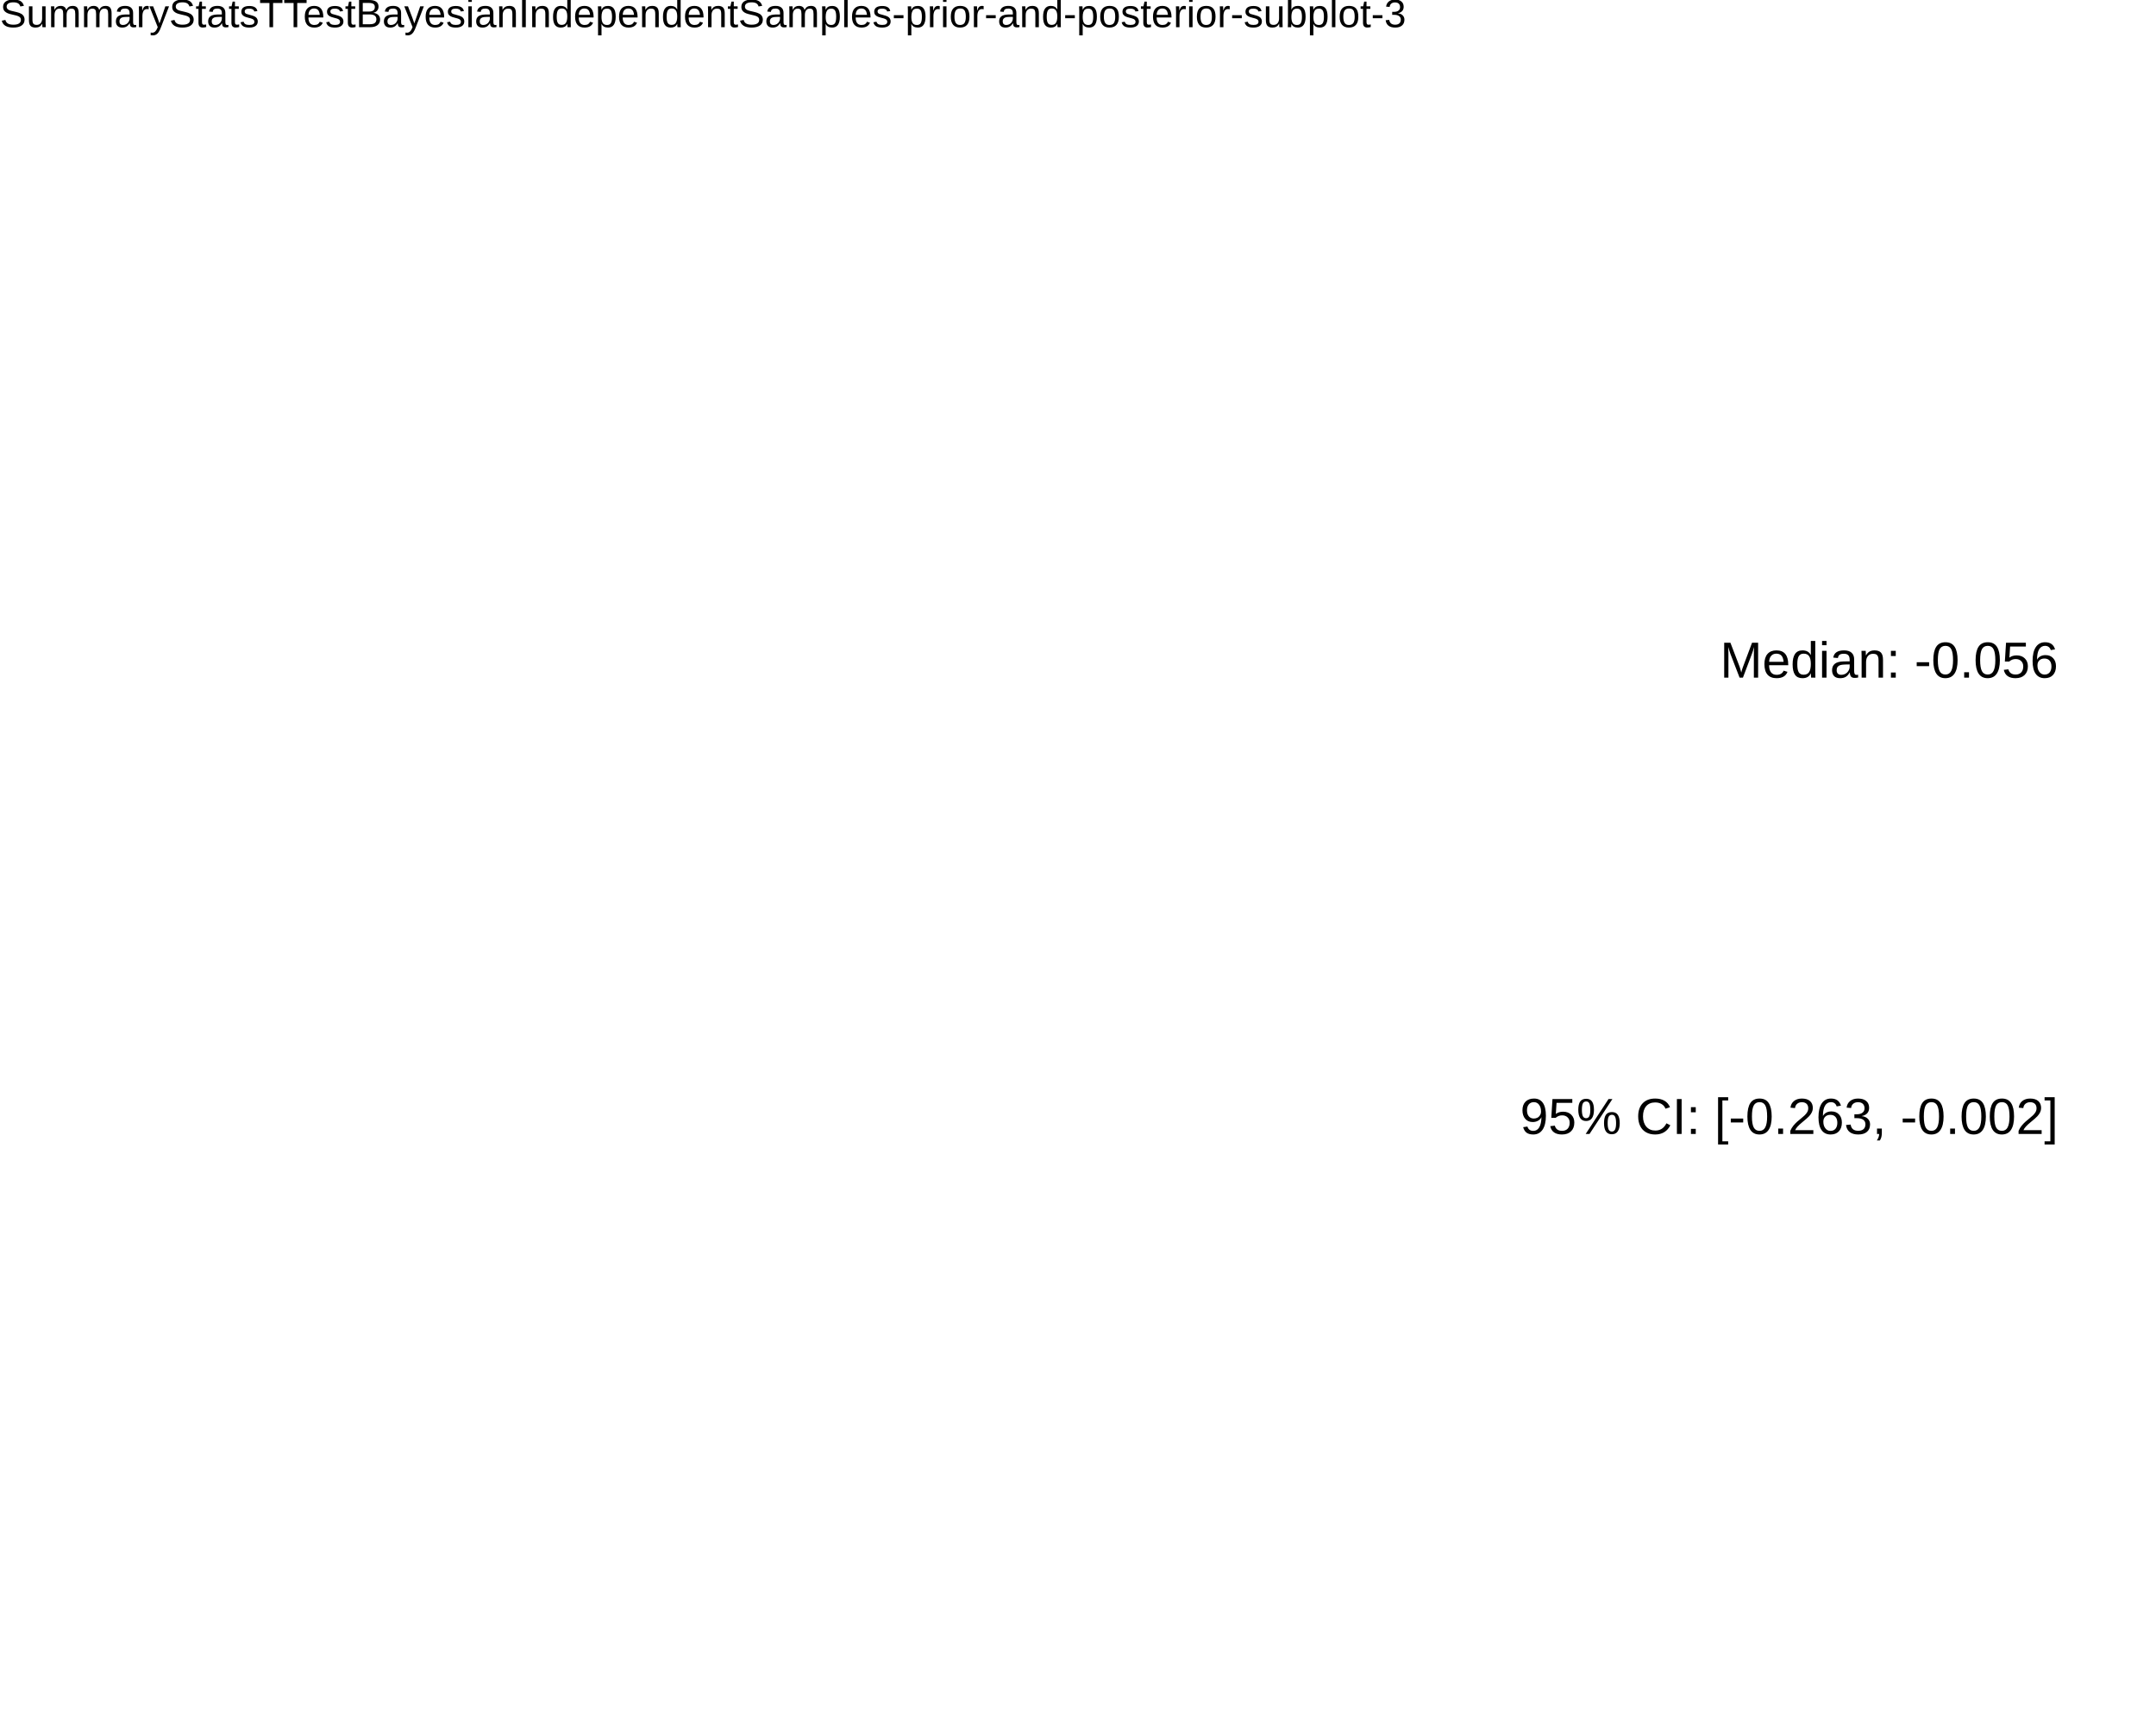
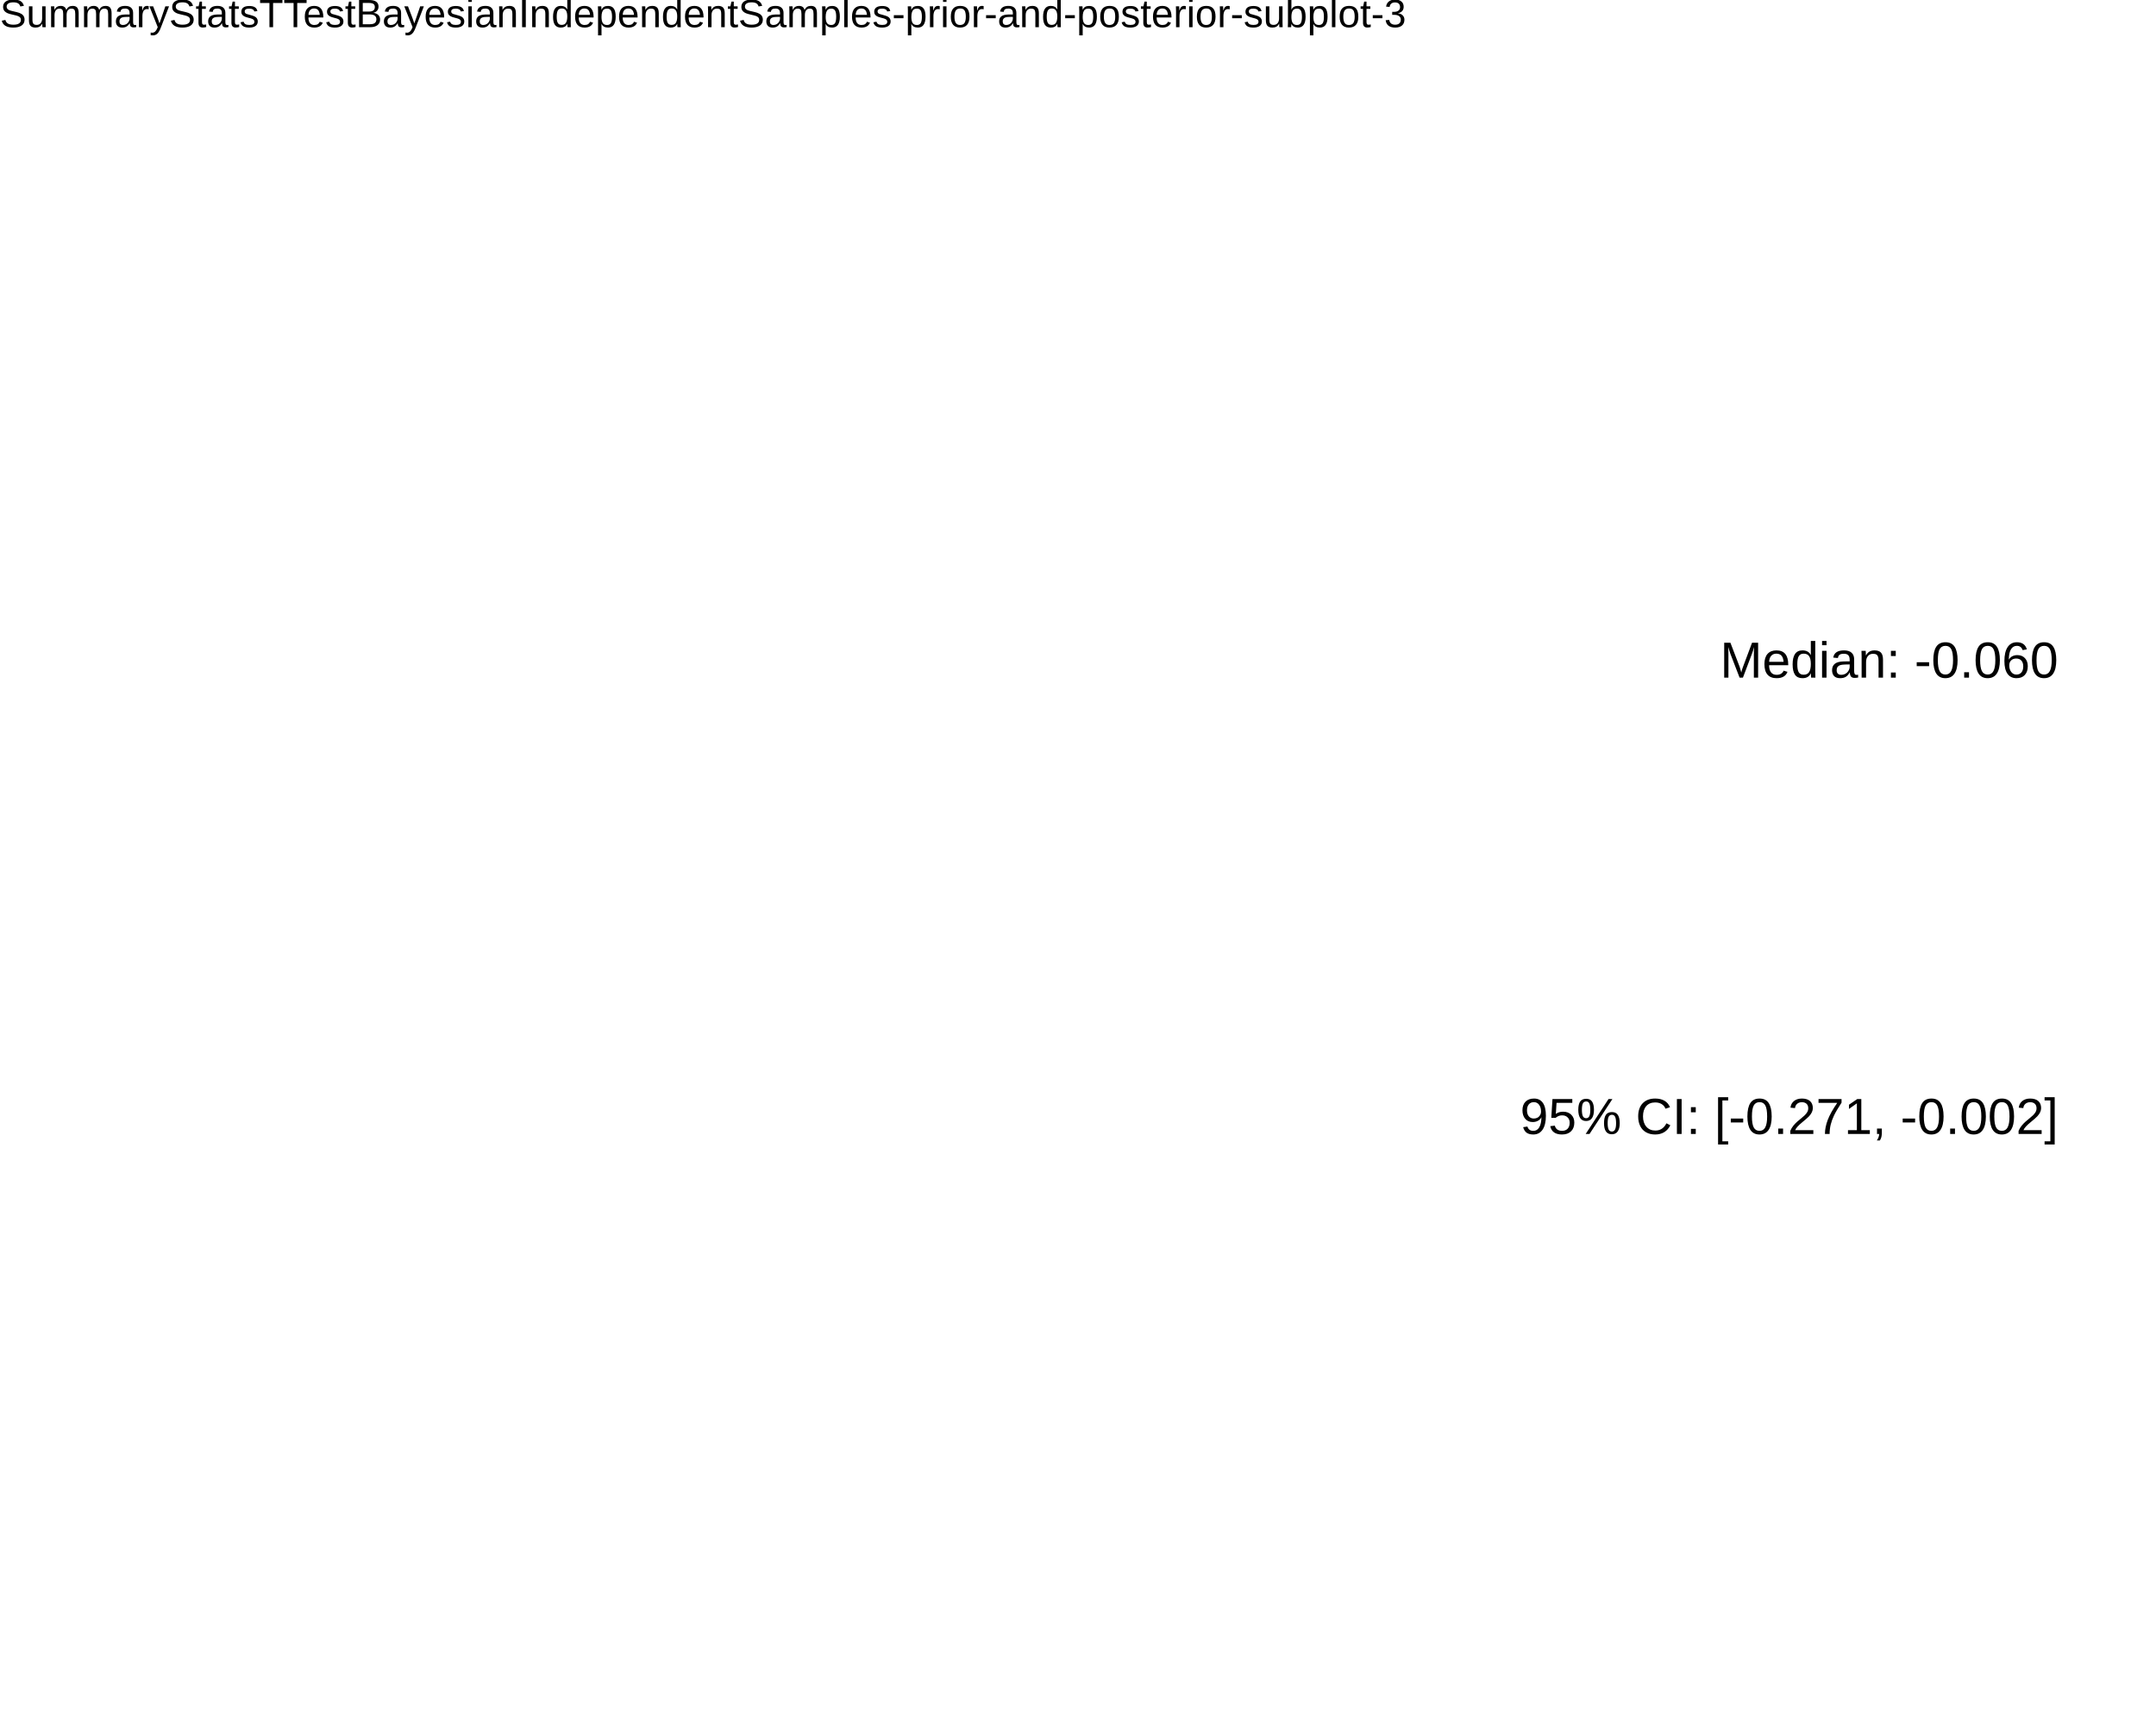
<svg xmlns="http://www.w3.org/2000/svg" viewBox="0 0 720.00 576.00">
  <defs>
    <style type="text/css">
    line, polyline, polygon, path, rect, circle {
      fill: none;
      stroke: #000000;
      stroke-linecap: round;
      stroke-linejoin: round;
      stroke-miterlimit: 10.00;
    }
  </style>
  </defs>
  <rect width="100%" height="100%" style="stroke: none; fill: #FFFFFF;" />
  <rect x="0.00" y="0.00" width="720.00" height="576.00" style="stroke-width: 10.67; stroke: none;" />
  <defs>
    <clipPath id="cpMC4wMHw3MjAuMDB8NTc2LjAwfDE3LjI5">
      <rect x="0.00" y="17.29" width="720.00" height="558.71" />
    </clipPath>
  </defs>
  <rect x="0.00" y="17.29" width="720.00" height="558.71" style="stroke-width: 10.67; stroke: none;" clip-path="url(#cpMC4wMHw3MjAuMDB8NTc2LjAwfDE3LjI5)" />
  <g clip-path="url(#cpMC4wMHw3MjAuMDB8NTc2LjAwfDE3LjI5)">
-     <text x="507.63" y="378.65" style="font-size: 16.93px; font-family: Liberation Sans;" textLength="179.64px" lengthAdjust="spacingAndGlyphs">95% CI: [-0.263, -0.002]</text>
+     <text x="507.63" y="378.65" style="font-size: 16.93px; font-family: Liberation Sans;" textLength="179.64px" lengthAdjust="spacingAndGlyphs">95% CI: [-0.271, -0.002]</text>
  </g>
  <g clip-path="url(#cpMC4wMHw3MjAuMDB8NTc2LjAwfDE3LjI5)">
-     <text x="574.41" y="226.28" style="font-size: 16.93px; font-family: Liberation Sans;" textLength="112.86px" lengthAdjust="spacingAndGlyphs">Median: -0.056</text>
+     <text x="574.41" y="226.28" style="font-size: 16.93px; font-family: Liberation Sans;" textLength="112.86px" lengthAdjust="spacingAndGlyphs">Median: -0.060</text>
  </g>
  <defs>
    <clipPath id="cpMC4wMHw3MjAuMDB8NTc2LjAwfDAuMDA=">
      <rect x="0.00" y="0.00" width="720.00" height="576.00" />
    </clipPath>
  </defs>
  <g clip-path="url(#cpMC4wMHw3MjAuMDB8NTc2LjAwfDAuMDA=)">
    <text x="0.00" y="9.08" style="font-size: 13.20px; font-family: Liberation Sans;" textLength="468.89px" lengthAdjust="spacingAndGlyphs">SummaryStatsTTestBayesianIndependentSamples-prior-and-posterior-subplot-3</text>
  </g>
</svg>
